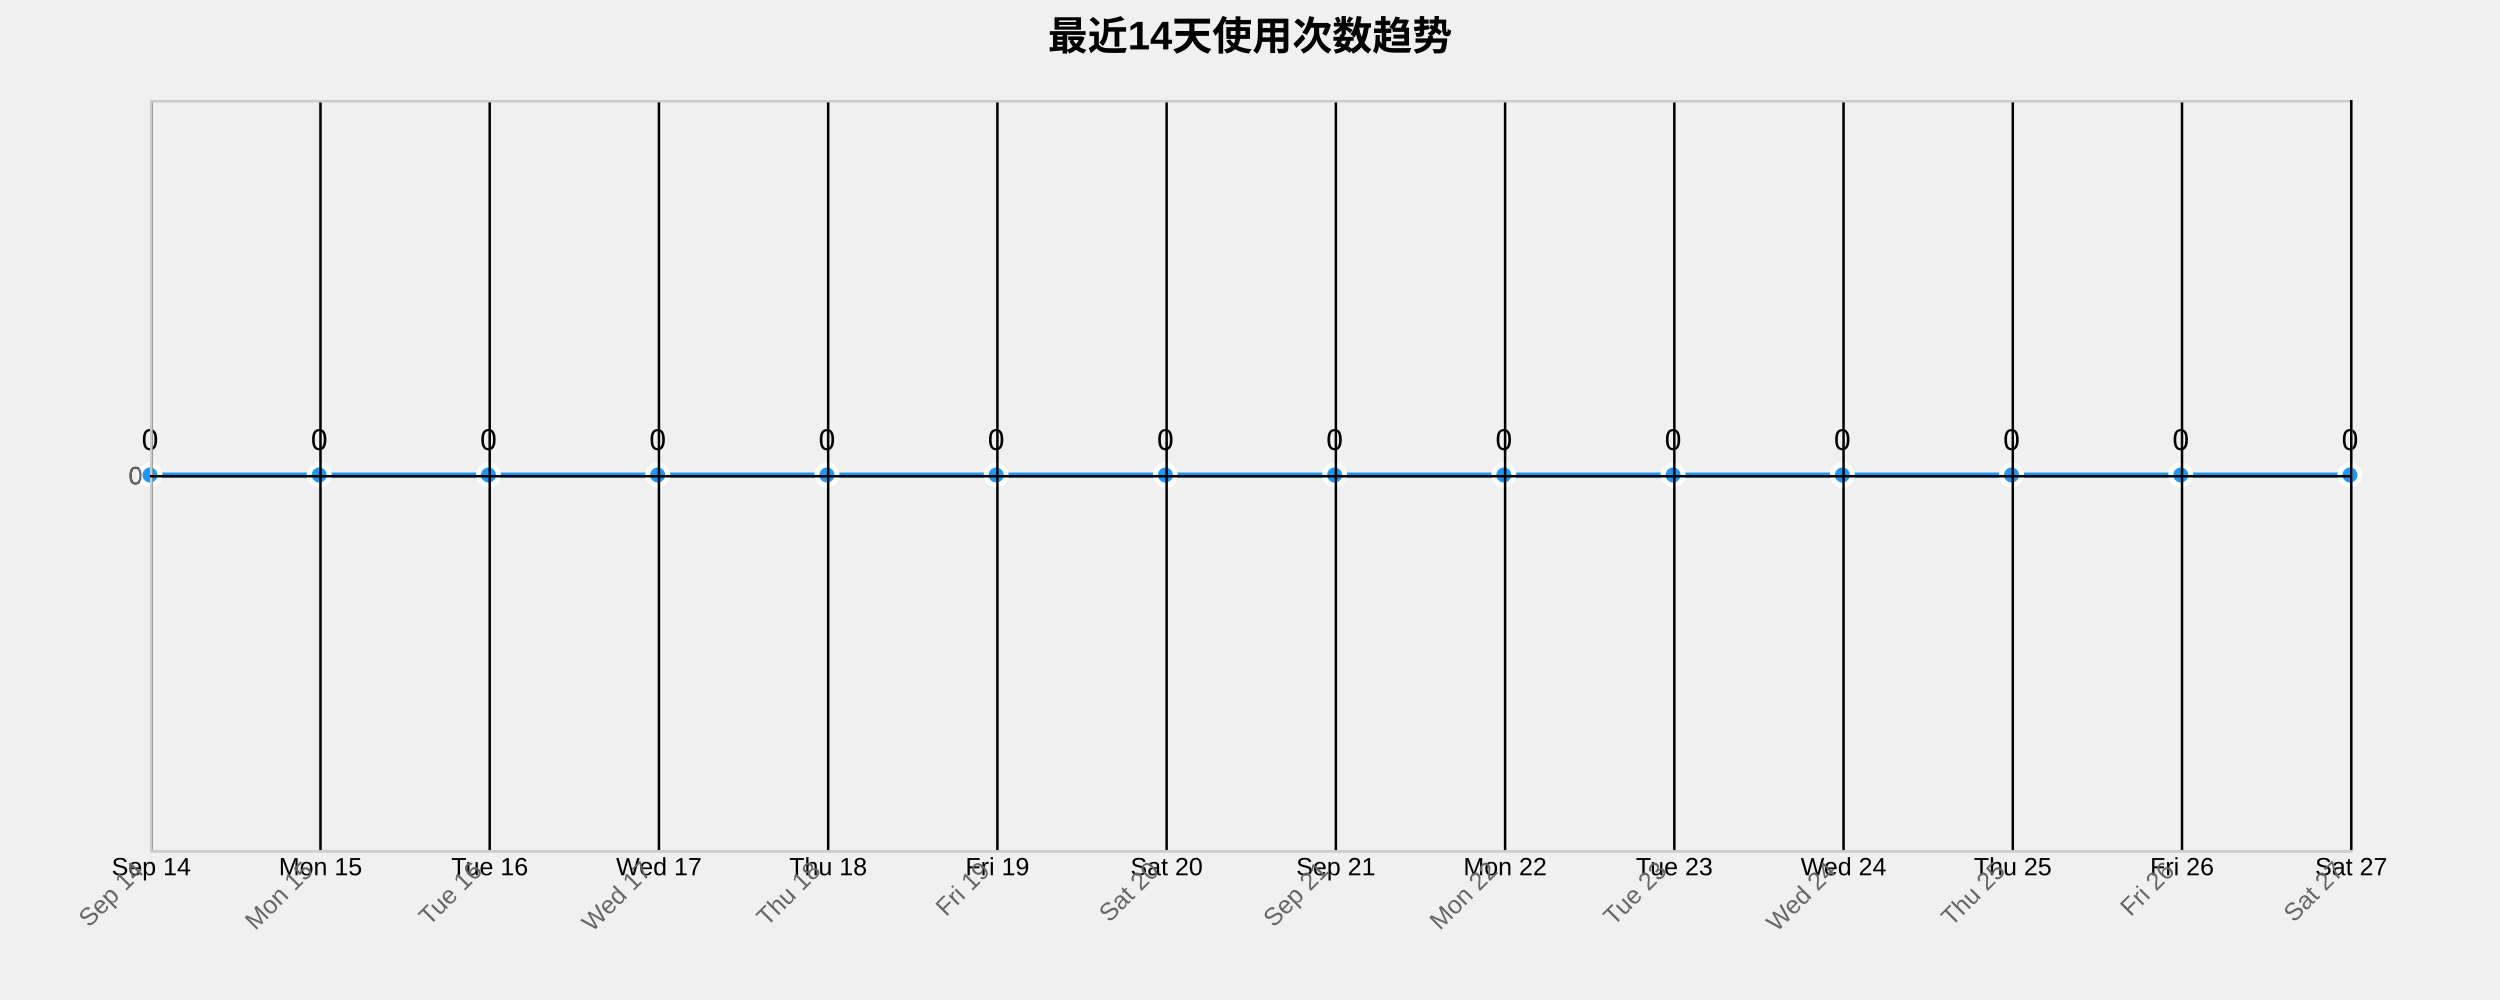
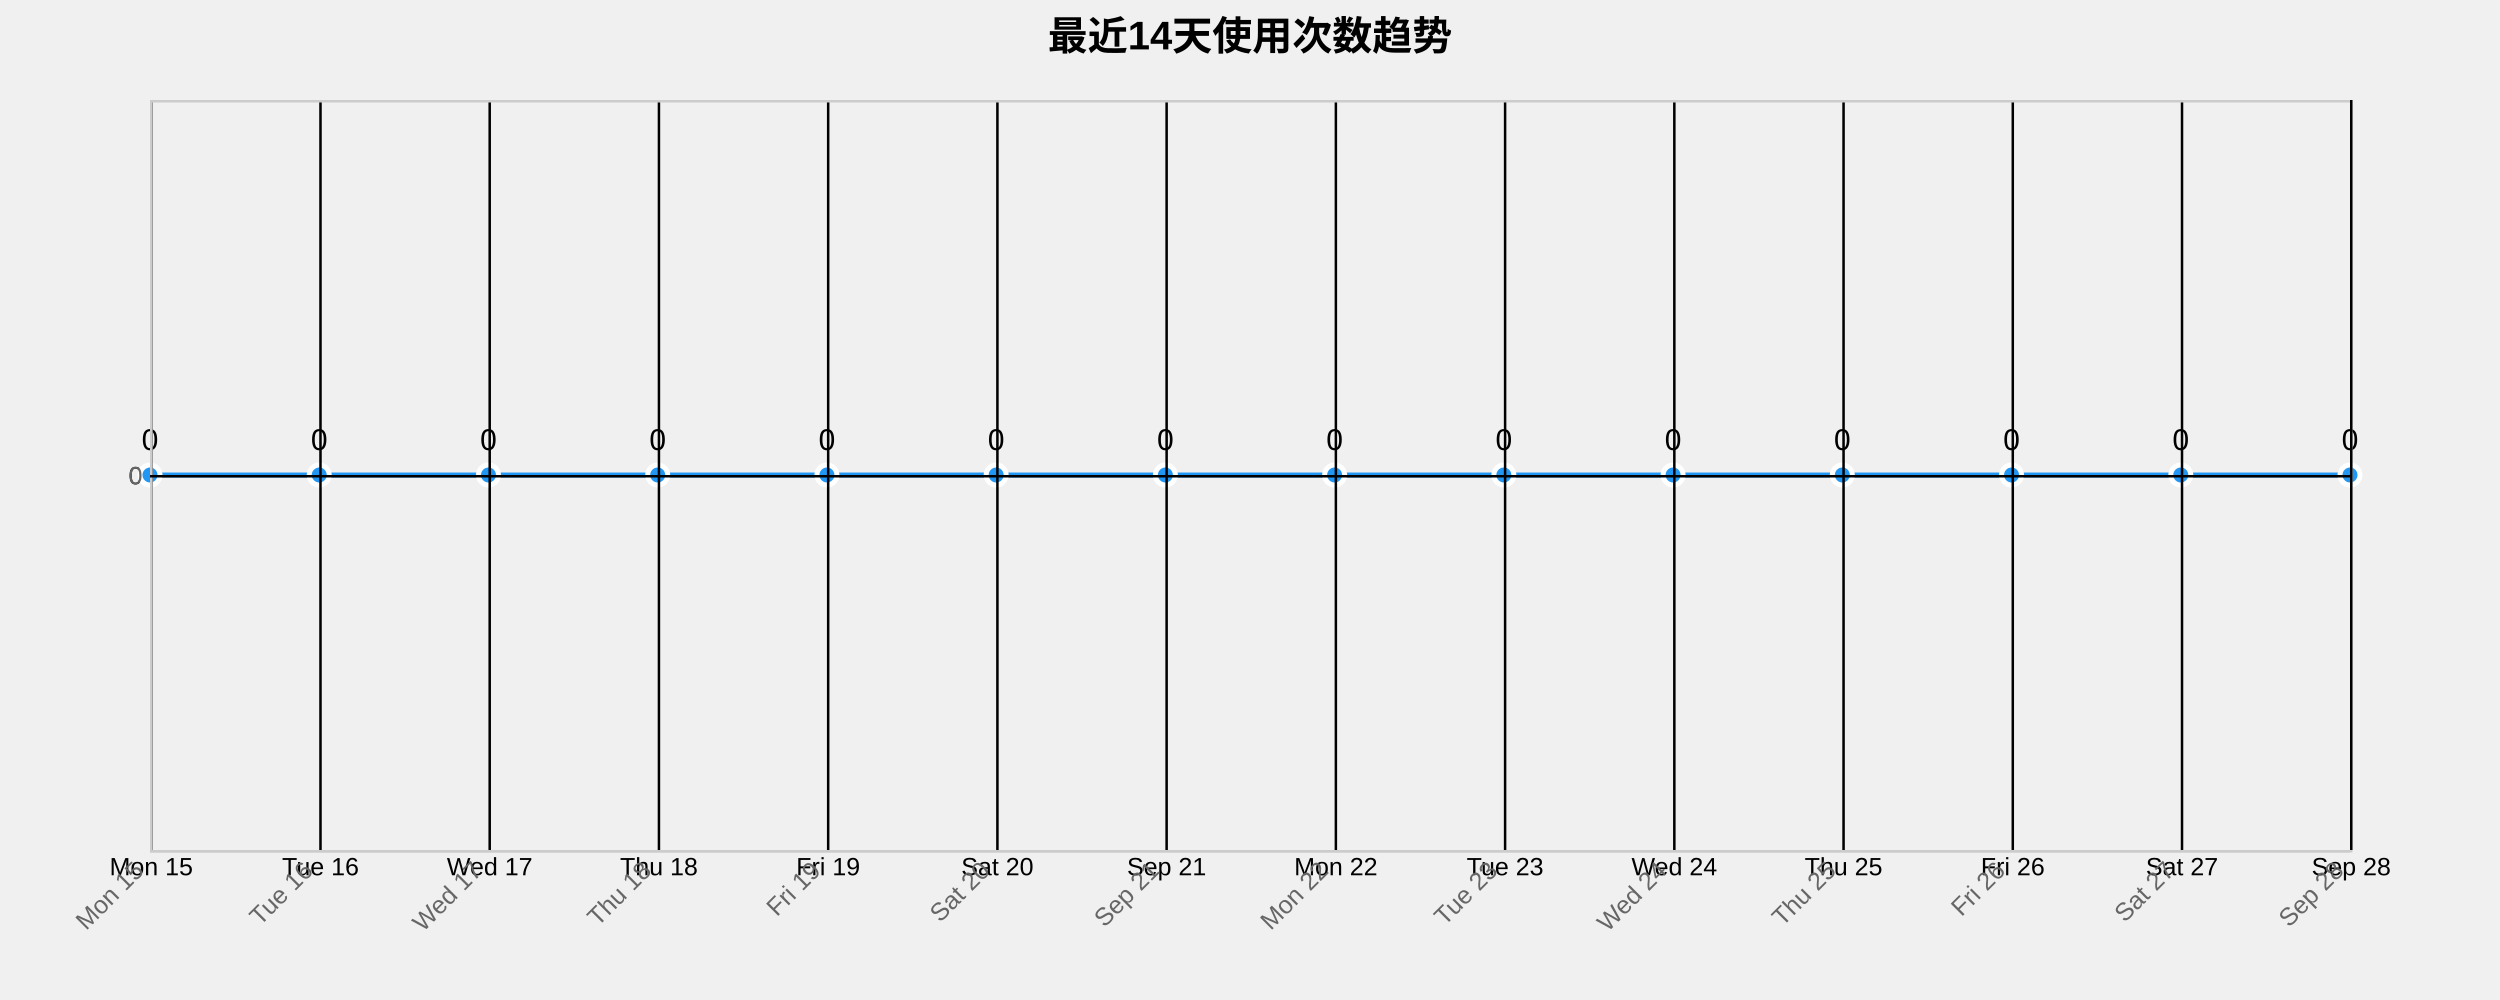
<svg xmlns="http://www.w3.org/2000/svg" width="1000" height="400">
  <g transform="translate(60,40)">
    <text x="440" y="-20" text-anchor="middle" style="font-size: 16px; font-weight: bold;">最近14天使用次数趋势</text>
    <g class="grid" transform="translate(0,300)" fill="none" font-size="10" font-family="sans-serif" text-anchor="middle">
      <path class="domain" stroke="currentColor" d="M0.5,-300V0.5H880.5V-300" />
      <g class="tick" opacity="1" transform="translate(0.5,0)">
        <line stroke="currentColor" y2="-300" />
-         <text fill="currentColor" y="3" dy="0.71em">Sep 14</text>
+         <text fill="currentColor" y="3" dy="0.71em">Mon 15</text>
      </g>
      <g class="tick" opacity="1" transform="translate(68.19231,0)">
        <line stroke="currentColor" y2="-300" />
-         <text fill="currentColor" y="3" dy="0.71em">Mon 15</text>
+         <text fill="currentColor" y="3" dy="0.71em">Tue 16</text>
      </g>
      <g class="tick" opacity="1" transform="translate(135.8846,0)">
        <line stroke="currentColor" y2="-300" />
-         <text fill="currentColor" y="3" dy="0.71em">Tue 16</text>
+         <text fill="currentColor" y="3" dy="0.71em">Wed 17</text>
      </g>
      <g class="tick" opacity="1" transform="translate(203.5769,0)">
        <line stroke="currentColor" y2="-300" />
-         <text fill="currentColor" y="3" dy="0.71em">Wed 17</text>
+         <text fill="currentColor" y="3" dy="0.71em">Thu 18</text>
      </g>
      <g class="tick" opacity="1" transform="translate(271.2692,0)">
        <line stroke="currentColor" y2="-300" />
-         <text fill="currentColor" y="3" dy="0.71em">Thu 18</text>
+         <text fill="currentColor" y="3" dy="0.71em">Fri 19</text>
      </g>
      <g class="tick" opacity="1" transform="translate(338.9615,0)">
        <line stroke="currentColor" y2="-300" />
-         <text fill="currentColor" y="3" dy="0.71em">Fri 19</text>
+         <text fill="currentColor" y="3" dy="0.71em">Sat 20</text>
      </g>
      <g class="tick" opacity="1" transform="translate(406.6538,0)">
        <line stroke="currentColor" y2="-300" />
-         <text fill="currentColor" y="3" dy="0.71em">Sat 20</text>
+         <text fill="currentColor" y="3" dy="0.71em">Sep 21</text>
      </g>
      <g class="tick" opacity="1" transform="translate(474.3462,0)">
        <line stroke="currentColor" y2="-300" />
-         <text fill="currentColor" y="3" dy="0.71em">Sep 21</text>
+         <text fill="currentColor" y="3" dy="0.71em">Mon 22</text>
      </g>
      <g class="tick" opacity="1" transform="translate(542.0385,0)">
        <line stroke="currentColor" y2="-300" />
-         <text fill="currentColor" y="3" dy="0.71em">Mon 22</text>
+         <text fill="currentColor" y="3" dy="0.71em">Tue 23</text>
      </g>
      <g class="tick" opacity="1" transform="translate(609.7308,0)">
        <line stroke="currentColor" y2="-300" />
-         <text fill="currentColor" y="3" dy="0.71em">Tue 23</text>
+         <text fill="currentColor" y="3" dy="0.71em">Wed 24</text>
      </g>
      <g class="tick" opacity="1" transform="translate(677.4231,0)">
        <line stroke="currentColor" y2="-300" />
-         <text fill="currentColor" y="3" dy="0.71em">Wed 24</text>
+         <text fill="currentColor" y="3" dy="0.71em">Thu 25</text>
      </g>
      <g class="tick" opacity="1" transform="translate(745.1154,0)">
        <line stroke="currentColor" y2="-300" />
-         <text fill="currentColor" y="3" dy="0.71em">Thu 25</text>
+         <text fill="currentColor" y="3" dy="0.71em">Fri 26</text>
      </g>
      <g class="tick" opacity="1" transform="translate(812.8077,0)">
        <line stroke="currentColor" y2="-300" />
-         <text fill="currentColor" y="3" dy="0.71em">Fri 26</text>
+         <text fill="currentColor" y="3" dy="0.71em">Sat 27</text>
      </g>
      <g class="tick" opacity="1" transform="translate(880.5,0)">
        <line stroke="currentColor" y2="-300" />
-         <text fill="currentColor" y="3" dy="0.71em">Sat 27</text>
+         <text fill="currentColor" y="3" dy="0.71em">Sep 28</text>
      </g>
    </g>
    <g class="grid" fill="none" font-size="10" font-family="sans-serif" text-anchor="end">
      <path class="domain" stroke="currentColor" d="M880,300.5H0.5V0.5H880" />
      <g class="tick" opacity="1" transform="translate(0,150.5)">
        <line stroke="currentColor" x2="880" />
        <text fill="currentColor" x="-3" dy="0.32em">0</text>
      </g>
    </g>
    <path class="area" d="M0,150C22.564,150,45.128,150,67.692,150C90.256,150,112.821,150,135.385,150C157.949,150,180.513,150,203.077,150C225.641,150,248.205,150,270.769,150C293.333,150,315.897,150,338.462,150C361.026,150,383.59,150,406.154,150C428.718,150,451.282,150,473.846,150C496.41,150,518.974,150,541.538,150C564.103,150,586.667,150,609.231,150C631.795,150,654.359,150,676.923,150C699.487,150,722.051,150,744.615,150C767.179,150,789.744,150,812.308,150C834.872,150,857.436,150,880,150L880,300C857.436,300,834.872,300,812.308,300C789.744,300,767.179,300,744.615,300C722.051,300,699.487,300,676.923,300C654.359,300,631.795,300,609.231,300C586.667,300,564.103,300,541.538,300C518.974,300,496.41,300,473.846,300C451.282,300,428.718,300,406.154,300C383.59,300,361.026,300,338.462,300C315.897,300,293.333,300,270.769,300C248.205,300,225.641,300,203.077,300C180.513,300,157.949,300,135.385,300C112.821,300,90.256,300,67.692,300C45.128,300,22.564,300,0,300Z" style="fill: url(#area-gradient); opacity: 0.3;" />
    <path class="line" d="M0,150C22.564,150,45.128,150,67.692,150C90.256,150,112.821,150,135.385,150C157.949,150,180.513,150,203.077,150C225.641,150,248.205,150,270.769,150C293.333,150,315.897,150,338.462,150C361.026,150,383.59,150,406.154,150C428.718,150,451.282,150,473.846,150C496.41,150,518.974,150,541.538,150C564.103,150,586.667,150,609.231,150C631.795,150,654.359,150,676.923,150C699.487,150,722.051,150,744.615,150C767.179,150,789.744,150,812.308,150C834.872,150,857.436,150,880,150" style="fill: none; stroke: #2196F3; stroke-width: 2px;" />
    <circle class="dot" cx="0" cy="150" r="4" style="fill: #2196F3; stroke: #fff; stroke-width: 2px;" />
    <circle class="dot" cx="67.692" cy="150" r="4" style="fill: #2196F3; stroke: #fff; stroke-width: 2px;" />
    <circle class="dot" cx="135.385" cy="150" r="4" style="fill: #2196F3; stroke: #fff; stroke-width: 2px;" />
    <circle class="dot" cx="203.077" cy="150" r="4" style="fill: #2196F3; stroke: #fff; stroke-width: 2px;" />
    <circle class="dot" cx="270.769" cy="150" r="4" style="fill: #2196F3; stroke: #fff; stroke-width: 2px;" />
    <circle class="dot" cx="338.462" cy="150" r="4" style="fill: #2196F3; stroke: #fff; stroke-width: 2px;" />
    <circle class="dot" cx="406.154" cy="150" r="4" style="fill: #2196F3; stroke: #fff; stroke-width: 2px;" />
    <circle class="dot" cx="473.846" cy="150" r="4" style="fill: #2196F3; stroke: #fff; stroke-width: 2px;" />
    <circle class="dot" cx="541.538" cy="150" r="4" style="fill: #2196F3; stroke: #fff; stroke-width: 2px;" />
    <circle class="dot" cx="609.231" cy="150" r="4" style="fill: #2196F3; stroke: #fff; stroke-width: 2px;" />
    <circle class="dot" cx="676.923" cy="150" r="4" style="fill: #2196F3; stroke: #fff; stroke-width: 2px;" />
    <circle class="dot" cx="744.615" cy="150" r="4" style="fill: #2196F3; stroke: #fff; stroke-width: 2px;" />
    <circle class="dot" cx="812.308" cy="150" r="4" style="fill: #2196F3; stroke: #fff; stroke-width: 2px;" />
    <circle class="dot" cx="880" cy="150" r="4" style="fill: #2196F3; stroke: #fff; stroke-width: 2px;" />
    <text class="label" x="0" y="140" text-anchor="middle" style="font-size: 12px;">0</text>
    <text class="label" x="67.692" y="140" text-anchor="middle" style="font-size: 12px;">0</text>
    <text class="label" x="135.385" y="140" text-anchor="middle" style="font-size: 12px;">0</text>
    <text class="label" x="203.077" y="140" text-anchor="middle" style="font-size: 12px;">0</text>
    <text class="label" x="270.769" y="140" text-anchor="middle" style="font-size: 12px;">0</text>
    <text class="label" x="338.462" y="140" text-anchor="middle" style="font-size: 12px;">0</text>
    <text class="label" x="406.154" y="140" text-anchor="middle" style="font-size: 12px;">0</text>
    <text class="label" x="473.846" y="140" text-anchor="middle" style="font-size: 12px;">0</text>
    <text class="label" x="541.538" y="140" text-anchor="middle" style="font-size: 12px;">0</text>
    <text class="label" x="609.231" y="140" text-anchor="middle" style="font-size: 12px;">0</text>
    <text class="label" x="676.923" y="140" text-anchor="middle" style="font-size: 12px;">0</text>
    <text class="label" x="744.615" y="140" text-anchor="middle" style="font-size: 12px;">0</text>
    <text class="label" x="812.308" y="140" text-anchor="middle" style="font-size: 12px;">0</text>
    <text class="label" x="880" y="140" text-anchor="middle" style="font-size: 12px;">0</text>
    <g class="x-axis" transform="translate(0,300)" fill="none" font-size="10" font-family="sans-serif" text-anchor="middle">
      <path class="domain" stroke="currentColor" d="M0.5,-300V0.5H880.5V-300" />
      <g class="tick" opacity="1" transform="translate(0.5,0)">
        <line stroke="currentColor" y2="-300" />
-         <text fill="currentColor" y="3" dy=".15em" style="text-anchor: end;" dx="-.8em" transform="rotate(-45)">Sep 14</text>
+         <text fill="currentColor" y="3" dy=".15em" style="text-anchor: end;" dx="-.8em" transform="rotate(-45)">Mon 15</text>
      </g>
      <g class="tick" opacity="1" transform="translate(68.19231,0)">
        <line stroke="currentColor" y2="-300" />
-         <text fill="currentColor" y="3" dy=".15em" style="text-anchor: end;" dx="-.8em" transform="rotate(-45)">Mon 15</text>
+         <text fill="currentColor" y="3" dy=".15em" style="text-anchor: end;" dx="-.8em" transform="rotate(-45)">Tue 16</text>
      </g>
      <g class="tick" opacity="1" transform="translate(135.8846,0)">
        <line stroke="currentColor" y2="-300" />
-         <text fill="currentColor" y="3" dy=".15em" style="text-anchor: end;" dx="-.8em" transform="rotate(-45)">Tue 16</text>
+         <text fill="currentColor" y="3" dy=".15em" style="text-anchor: end;" dx="-.8em" transform="rotate(-45)">Wed 17</text>
      </g>
      <g class="tick" opacity="1" transform="translate(203.5769,0)">
        <line stroke="currentColor" y2="-300" />
-         <text fill="currentColor" y="3" dy=".15em" style="text-anchor: end;" dx="-.8em" transform="rotate(-45)">Wed 17</text>
+         <text fill="currentColor" y="3" dy=".15em" style="text-anchor: end;" dx="-.8em" transform="rotate(-45)">Thu 18</text>
      </g>
      <g class="tick" opacity="1" transform="translate(271.2692,0)">
        <line stroke="currentColor" y2="-300" />
-         <text fill="currentColor" y="3" dy=".15em" style="text-anchor: end;" dx="-.8em" transform="rotate(-45)">Thu 18</text>
+         <text fill="currentColor" y="3" dy=".15em" style="text-anchor: end;" dx="-.8em" transform="rotate(-45)">Fri 19</text>
      </g>
      <g class="tick" opacity="1" transform="translate(338.9615,0)">
        <line stroke="currentColor" y2="-300" />
-         <text fill="currentColor" y="3" dy=".15em" style="text-anchor: end;" dx="-.8em" transform="rotate(-45)">Fri 19</text>
+         <text fill="currentColor" y="3" dy=".15em" style="text-anchor: end;" dx="-.8em" transform="rotate(-45)">Sat 20</text>
      </g>
      <g class="tick" opacity="1" transform="translate(406.6538,0)">
        <line stroke="currentColor" y2="-300" />
-         <text fill="currentColor" y="3" dy=".15em" style="text-anchor: end;" dx="-.8em" transform="rotate(-45)">Sat 20</text>
+         <text fill="currentColor" y="3" dy=".15em" style="text-anchor: end;" dx="-.8em" transform="rotate(-45)">Sep 21</text>
      </g>
      <g class="tick" opacity="1" transform="translate(474.3462,0)">
        <line stroke="currentColor" y2="-300" />
-         <text fill="currentColor" y="3" dy=".15em" style="text-anchor: end;" dx="-.8em" transform="rotate(-45)">Sep 21</text>
+         <text fill="currentColor" y="3" dy=".15em" style="text-anchor: end;" dx="-.8em" transform="rotate(-45)">Mon 22</text>
      </g>
      <g class="tick" opacity="1" transform="translate(542.0385,0)">
        <line stroke="currentColor" y2="-300" />
-         <text fill="currentColor" y="3" dy=".15em" style="text-anchor: end;" dx="-.8em" transform="rotate(-45)">Mon 22</text>
+         <text fill="currentColor" y="3" dy=".15em" style="text-anchor: end;" dx="-.8em" transform="rotate(-45)">Tue 23</text>
      </g>
      <g class="tick" opacity="1" transform="translate(609.7308,0)">
        <line stroke="currentColor" y2="-300" />
-         <text fill="currentColor" y="3" dy=".15em" style="text-anchor: end;" dx="-.8em" transform="rotate(-45)">Tue 23</text>
+         <text fill="currentColor" y="3" dy=".15em" style="text-anchor: end;" dx="-.8em" transform="rotate(-45)">Wed 24</text>
      </g>
      <g class="tick" opacity="1" transform="translate(677.4231,0)">
        <line stroke="currentColor" y2="-300" />
-         <text fill="currentColor" y="3" dy=".15em" style="text-anchor: end;" dx="-.8em" transform="rotate(-45)">Wed 24</text>
+         <text fill="currentColor" y="3" dy=".15em" style="text-anchor: end;" dx="-.8em" transform="rotate(-45)">Thu 25</text>
      </g>
      <g class="tick" opacity="1" transform="translate(745.1154,0)">
        <line stroke="currentColor" y2="-300" />
-         <text fill="currentColor" y="3" dy=".15em" style="text-anchor: end;" dx="-.8em" transform="rotate(-45)">Thu 25</text>
+         <text fill="currentColor" y="3" dy=".15em" style="text-anchor: end;" dx="-.8em" transform="rotate(-45)">Fri 26</text>
      </g>
      <g class="tick" opacity="1" transform="translate(812.8077,0)">
        <line stroke="currentColor" y2="-300" />
-         <text fill="currentColor" y="3" dy=".15em" style="text-anchor: end;" dx="-.8em" transform="rotate(-45)">Fri 26</text>
+         <text fill="currentColor" y="3" dy=".15em" style="text-anchor: end;" dx="-.8em" transform="rotate(-45)">Sat 27</text>
      </g>
      <g class="tick" opacity="1" transform="translate(880.5,0)">
        <line stroke="currentColor" y2="-300" />
-         <text fill="currentColor" y="3" dy=".15em" style="text-anchor: end;" dx="-.8em" transform="rotate(-45)">Sat 27</text>
+         <text fill="currentColor" y="3" dy=".15em" style="text-anchor: end;" dx="-.8em" transform="rotate(-45)">Sep 28</text>
      </g>
    </g>
    <g class="y-axis" fill="none" font-size="10" font-family="sans-serif" text-anchor="end">
      <path class="domain" stroke="currentColor" d="M880,300.5H0.5V0.5H880" />
      <g class="tick" opacity="1" transform="translate(0,150.5)">
        <line stroke="currentColor" x2="880" />
        <text fill="currentColor" x="-3" dy="0.32em">0</text>
      </g>
    </g>
    <style>
    .grid line {
      stroke: #e0e0e0;
      stroke-opacity: 0.7;
      shape-rendering: crispEdges;
    }
    .grid path {
      stroke-width: 0;
    }
    .dot:hover {
      r: 6;
    }
    text {
      font-family: Arial, sans-serif;
    }
    .x-axis path, .y-axis path {
      stroke: #ccc;
    }
    .x-axis text, .y-axis text {
      fill: #666;
    }
  </style>
  </g>
</svg>
